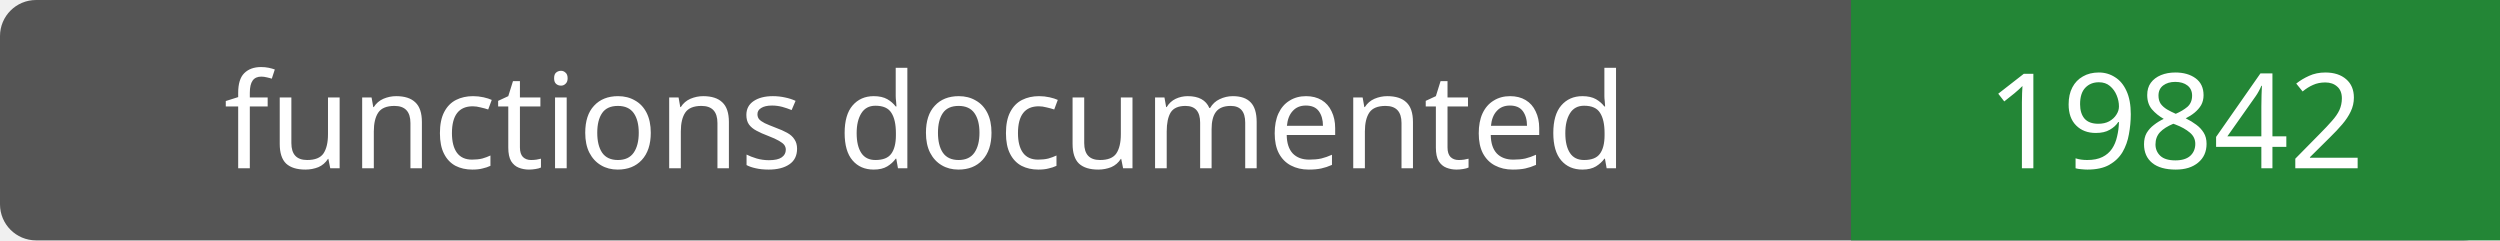
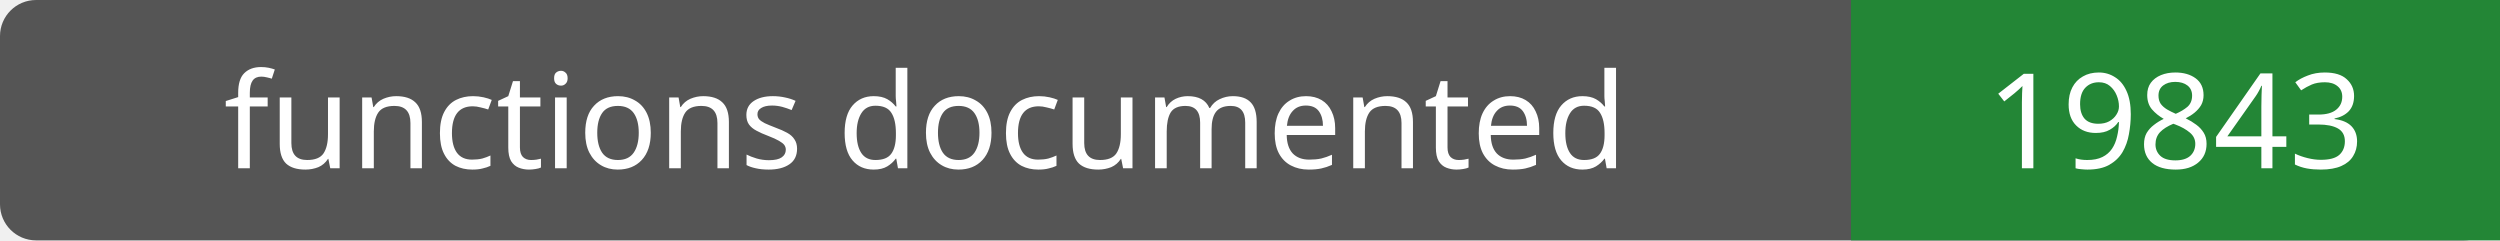
- <svg xmlns="http://www.w3.org/2000/svg" width="208" height="20" role="img" aria-label="functions documented: 19842">
+ <svg xmlns="http://www.w3.org/2000/svg" width="208" height="20" role="img" aria-label="functions documented: 19843">
  <rect width="208" height="20" rx="3" fill="#555" />
  <path fill="#238636" d="M154 0h54v20H154z" />
  <g fill="#fff" text-anchor="middle" font-family="Verdana,sans-serif" font-size="11">
    <text x="77.0" y="14">functions documented</text>
-     <text x="181.0" y="14">19842</text>
+     <text x="181.0" y="14">19843</text>
  </g>
</svg>
